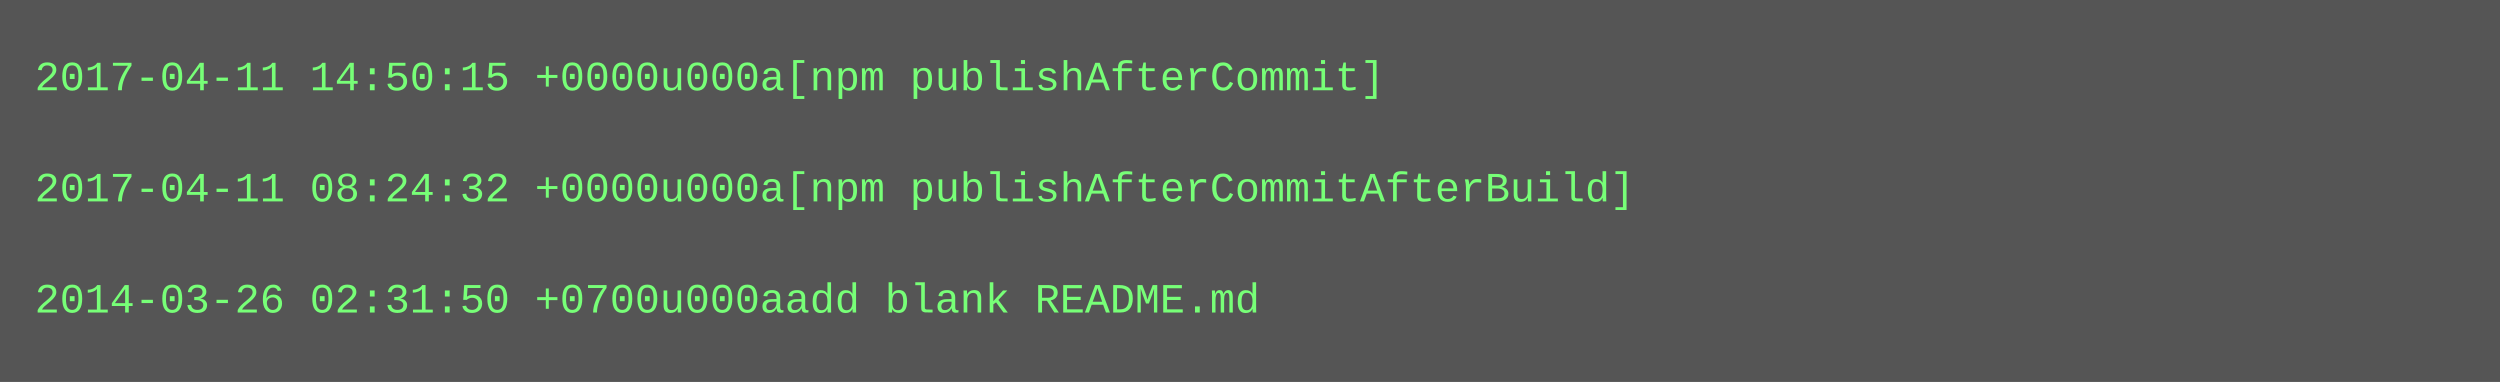
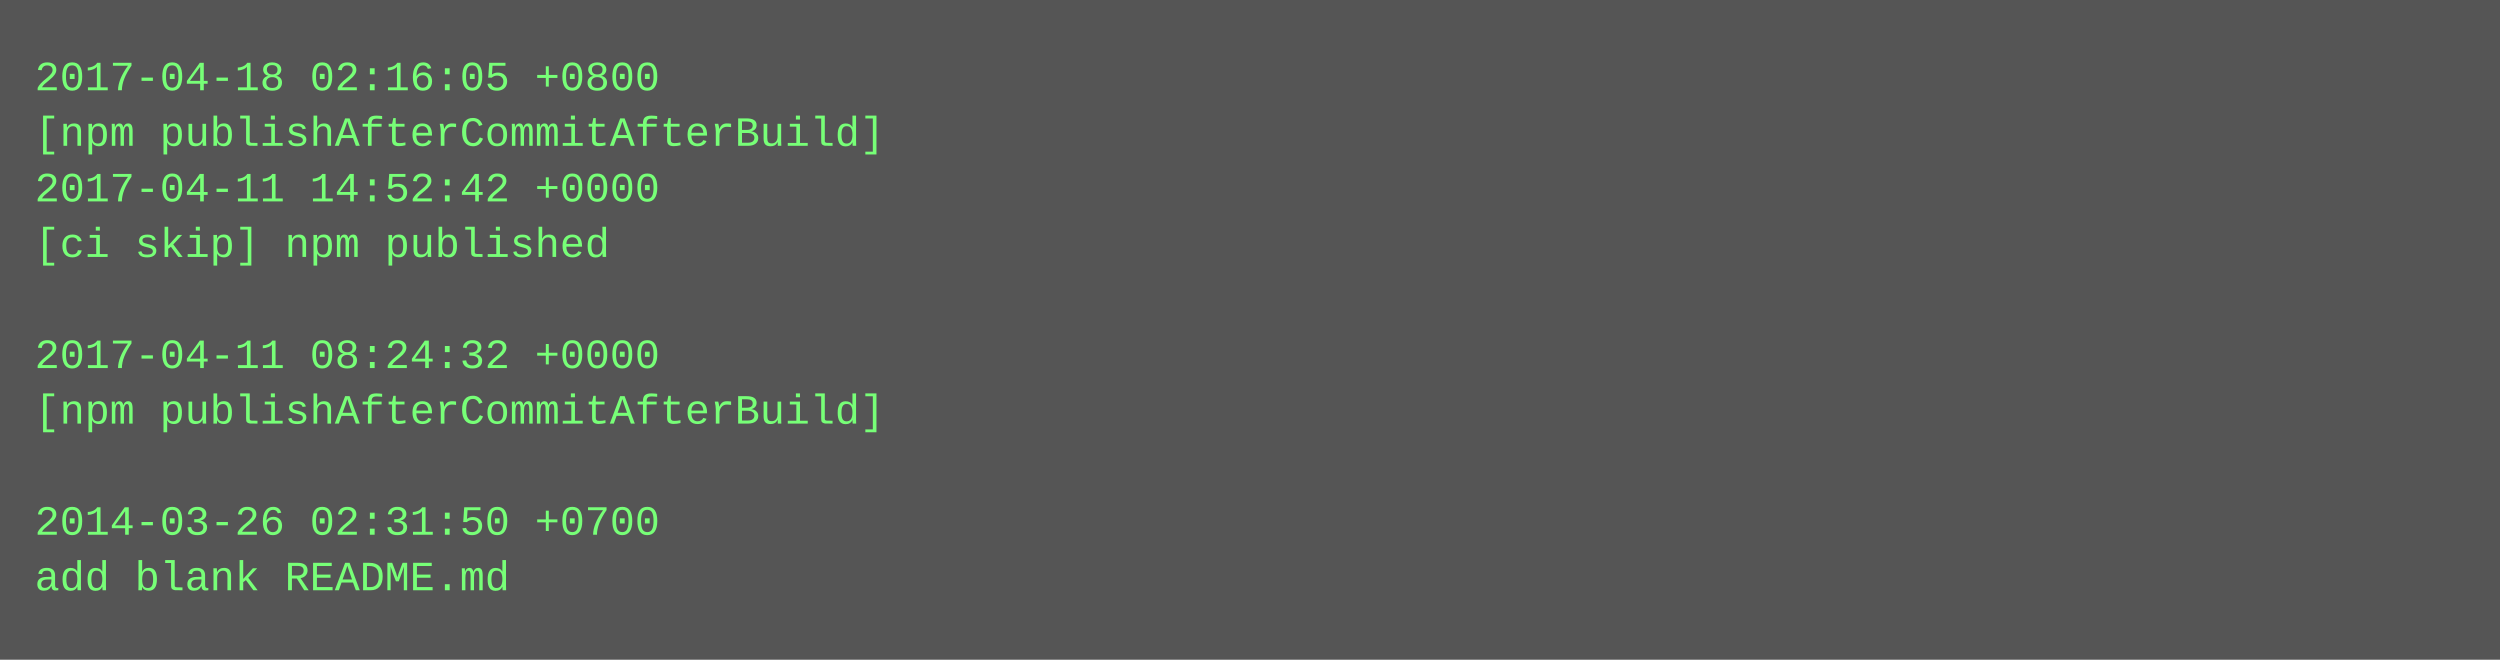
- <svg xmlns="http://www.w3.org/2000/svg" height="110" width="720">
-   <rect height="110" fill="#555" width="720" />
+ <svg xmlns="http://www.w3.org/2000/svg" height="190" width="720">
+   <rect height="190" fill="#555" width="720" />
  <text fill="#7f7" font-family="Courier New" font-size="12" xml:space="preserve">
-     <tspan x="10" y="26">2017-04-11 14:50:15 +0000u000a[npm publishAfterCommit]</tspan>
-     <tspan x="10" y="42" />
-     <tspan x="10" y="58">2017-04-11 08:24:32 +0000u000a[npm publishAfterCommitAfterBuild]</tspan>
-     <tspan x="10" y="74" />
-     <tspan x="10" y="90">2014-03-26 02:31:50 +0700u000aadd blank README.md</tspan>
+     <tspan x="10" y="26">2017-04-18 02:16:05 +0800</tspan>
+     <tspan x="10" y="42">[npm publishAfterCommitAfterBuild]</tspan>
+     <tspan x="10" y="58">2017-04-11 14:52:42 +0000</tspan>
+     <tspan x="10" y="74">[ci skip] npm published</tspan>
+     <tspan x="10" y="90" />
+     <tspan x="10" y="106">2017-04-11 08:24:32 +0000</tspan>
+     <tspan x="10" y="122">[npm publishAfterCommitAfterBuild]</tspan>
+     <tspan x="10" y="138" />
+     <tspan x="10" y="154">2014-03-26 02:31:50 +0700</tspan>
+     <tspan x="10" y="170">add blank README.md</tspan>
  </text>
</svg>
